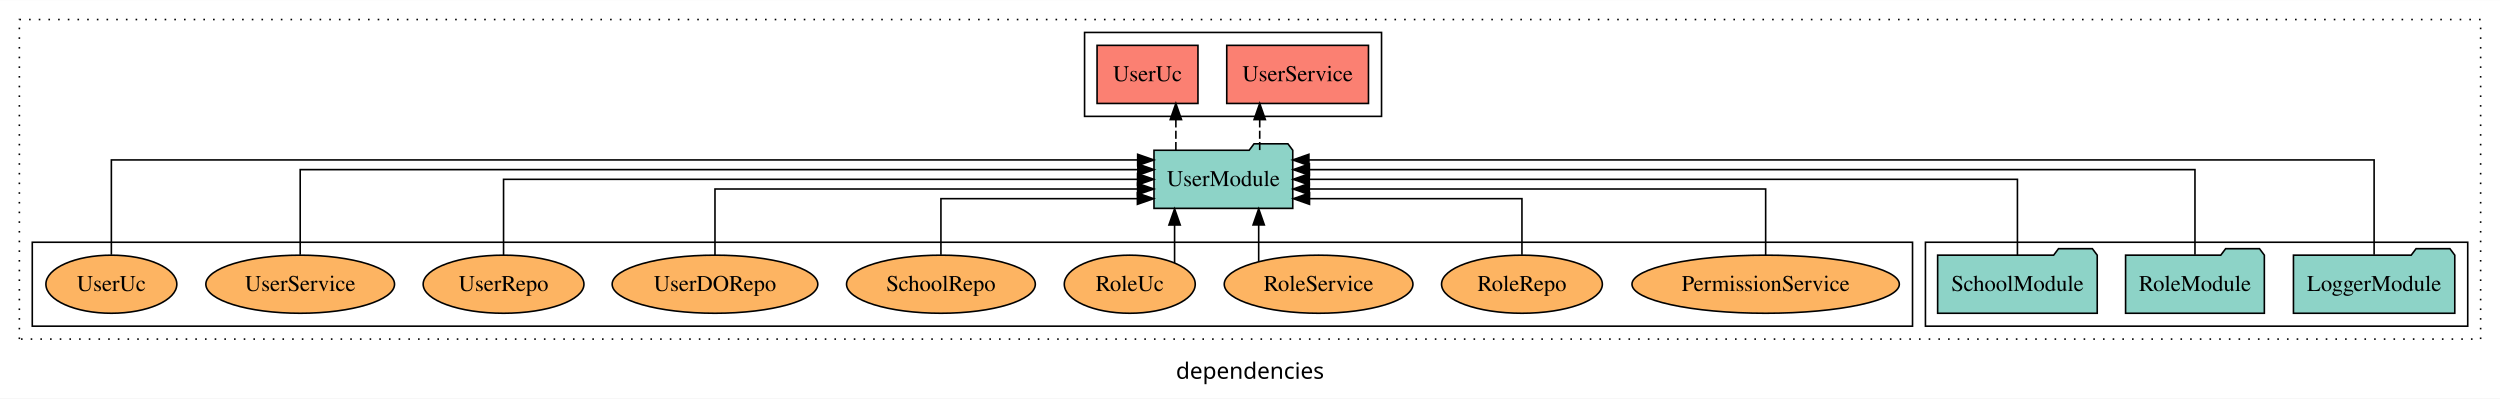
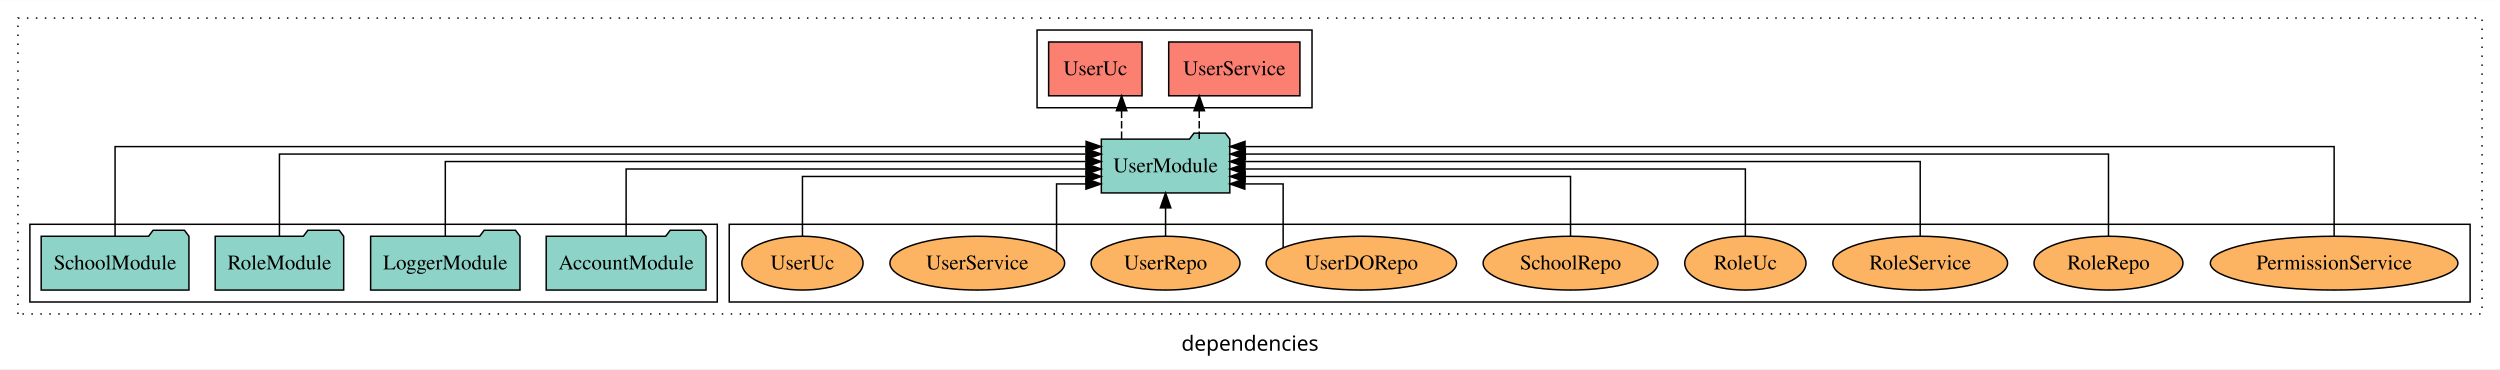
- <svg xmlns="http://www.w3.org/2000/svg" width="1549pt" height="247pt" viewBox="0.00 0.00 1549.00 246.80">
+ <svg xmlns="http://www.w3.org/2000/svg" width="1673pt" height="247pt" viewBox="0.00 0.00 1673.00 246.80">
  <g id="graph0" class="graph" transform="scale(1 1) rotate(0) translate(4 242.8)">
-     <polygon fill="white" stroke="transparent" points="-4,4 -4,-242.8 1545,-242.8 1545,4 -4,4" />
-     <text text-anchor="middle" x="770.5" y="-8.2" font-family="sans-serif" font-size="14.00">dependencies</text>
+     <polygon fill="white" stroke="transparent" points="-4,4 -4,-242.8 1669,-242.8 1669,4 -4,4" />
+     <text text-anchor="middle" x="832.5" y="-8.2" font-family="sans-serif" font-size="14.00">dependencies</text>
    <g id="clust1" class="cluster">
-       <polygon fill="none" stroke="black" stroke-dasharray="1,5" points="8,-32.8 8,-230.8 1533,-230.8 1533,-32.8 8,-32.8" />
+       <polygon fill="none" stroke="black" stroke-dasharray="1,5" points="8,-32.8 8,-230.8 1657,-230.8 1657,-32.8 8,-32.8" />
+     </g>
+     <g id="clust4" class="cluster">
+       <polygon fill="none" stroke="black" points="690,-170.8 690,-222.8 874,-222.8 874,-170.8 690,-170.8" />
+     </g>
+     <g id="clust6" class="cluster">
+       <polygon fill="none" stroke="black" points="484,-40.8 484,-92.8 1649,-92.8 1649,-40.8 484,-40.8" />
    </g>
    <g id="clust3" class="cluster">
-       <polygon fill="none" stroke="black" points="1189,-40.8 1189,-92.8 1525,-92.8 1525,-40.8 1189,-40.8" />
-     </g>
-     <g id="clust6" class="cluster">
-       <polygon fill="none" stroke="black" points="16,-40.8 16,-92.8 1181,-92.8 1181,-40.8 16,-40.8" />
-     </g>
-     <g id="clust4" class="cluster">
-       <polygon fill="none" stroke="black" points="668,-170.8 668,-222.8 852,-222.8 852,-170.8 668,-170.8" />
+       <polygon fill="none" stroke="black" points="16,-40.8 16,-92.8 476,-92.8 476,-40.8 16,-40.8" />
    </g>
    <g id="node1" class="node">
-       <polygon fill="#8dd3c7" stroke="black" points="1516.98,-84.8 1513.98,-88.8 1492.98,-88.8 1489.98,-84.8 1417.02,-84.8 1417.02,-48.8 1516.98,-48.8 1516.98,-84.8" />
-       <text text-anchor="middle" x="1467" y="-62.6" font-family="Times,serif" font-size="14.00">LoggerModule</text>
+       <polygon fill="#8dd3c7" stroke="black" points="468.48,-84.8 465.48,-88.8 444.48,-88.8 441.48,-84.8 361.52,-84.8 361.52,-48.8 468.48,-48.8 468.48,-84.8" />
+       <text text-anchor="middle" x="415" y="-62.6" font-family="Times,serif" font-size="14.00">AccountModule</text>
+     </g>
+     <g id="node5" class="node">
+       <polygon fill="#8dd3c7" stroke="black" points="818.99,-149.8 815.99,-153.8 794.99,-153.8 791.99,-149.8 733.01,-149.8 733.01,-113.8 818.99,-113.8 818.99,-149.8" />
+       <text text-anchor="middle" x="776" y="-127.6" font-family="Times,serif" font-size="14.00">UserModule</text>
+     </g>
+     <g id="edge1" class="edge">
+       <path fill="none" stroke="black" d="M415,-85.02C415,-103.63 415,-129.8 415,-129.8 415,-129.8 722.81,-129.8 722.81,-129.8" />
+       <polygon fill="black" stroke="black" points="722.81,-133.3 732.81,-129.8 722.81,-126.3 722.81,-133.3" />
+     </g>
+     <g id="node2" class="node">
+       <polygon fill="#8dd3c7" stroke="black" points="343.98,-84.8 340.98,-88.8 319.98,-88.8 316.98,-84.8 244.02,-84.8 244.02,-48.8 343.98,-48.8 343.98,-84.8" />
+       <text text-anchor="middle" x="294" y="-62.6" font-family="Times,serif" font-size="14.00">LoggerModule</text>
+     </g>
+     <g id="edge2" class="edge">
+       <path fill="none" stroke="black" d="M294,-85.02C294,-105.17 294,-134.8 294,-134.8 294,-134.8 722.8,-134.8 722.8,-134.8" />
+       <polygon fill="black" stroke="black" points="722.8,-138.3 732.8,-134.8 722.8,-131.3 722.8,-138.3" />
+     </g>
+     <g id="node3" class="node">
+       <polygon fill="#8dd3c7" stroke="black" points="225.99,-84.8 222.99,-88.8 201.99,-88.8 198.99,-84.8 140.01,-84.8 140.01,-48.8 225.99,-48.8 225.99,-84.8" />
+       <text text-anchor="middle" x="183" y="-62.6" font-family="Times,serif" font-size="14.00">RoleModule</text>
+     </g>
+     <g id="edge3" class="edge">
+       <path fill="none" stroke="black" d="M183,-84.84C183,-106.46 183,-139.8 183,-139.8 183,-139.8 722.88,-139.8 722.88,-139.8" />
+       <polygon fill="black" stroke="black" points="722.88,-143.3 732.88,-139.8 722.88,-136.3 722.88,-143.3" />
    </g>
    <g id="node4" class="node">
-       <polygon fill="#8dd3c7" stroke="black" points="796.99,-149.8 793.99,-153.8 772.99,-153.8 769.99,-149.8 711.01,-149.8 711.01,-113.8 796.99,-113.8 796.99,-149.8" />
-       <text text-anchor="middle" x="754" y="-127.6" font-family="Times,serif" font-size="14.00">UserModule</text>
-     </g>
-     <g id="edge1" class="edge">
-       <path fill="none" stroke="black" d="M1467,-85.05C1467,-107.82 1467,-143.8 1467,-143.8 1467,-143.8 807,-143.8 807,-143.8" />
-       <polygon fill="black" stroke="black" points="807,-140.3 797,-143.8 807,-147.3 807,-140.3" />
-     </g>
-     <g id="node2" class="node">
-       <polygon fill="#8dd3c7" stroke="black" points="1398.99,-84.8 1395.99,-88.8 1374.99,-88.8 1371.99,-84.8 1313.01,-84.8 1313.01,-48.8 1398.99,-48.8 1398.99,-84.8" />
-       <text text-anchor="middle" x="1356" y="-62.6" font-family="Times,serif" font-size="14.00">RoleModule</text>
-     </g>
-     <g id="edge2" class="edge">
-       <path fill="none" stroke="black" d="M1356,-85.08C1356,-106.12 1356,-137.8 1356,-137.8 1356,-137.8 807.29,-137.8 807.29,-137.8" />
-       <polygon fill="black" stroke="black" points="807.29,-134.3 797.29,-137.8 807.29,-141.3 807.29,-134.3" />
-     </g>
-     <g id="node3" class="node">
-       <polygon fill="#8dd3c7" stroke="black" points="1295.44,-84.8 1292.44,-88.8 1271.44,-88.8 1268.44,-84.8 1196.56,-84.8 1196.56,-48.8 1295.44,-48.8 1295.44,-84.8" />
-       <text text-anchor="middle" x="1246" y="-62.6" font-family="Times,serif" font-size="14.00">SchoolModule</text>
-     </g>
-     <g id="edge3" class="edge">
-       <path fill="none" stroke="black" d="M1246,-84.91C1246,-104.14 1246,-131.8 1246,-131.8 1246,-131.8 807.23,-131.8 807.23,-131.8" />
-       <polygon fill="black" stroke="black" points="807.23,-128.3 797.23,-131.8 807.23,-135.3 807.23,-128.3" />
-     </g>
-     <g id="node5" class="node">
-       <polygon fill="#fb8072" stroke="black" points="843.91,-214.8 756.09,-214.8 756.09,-178.8 843.91,-178.8 843.91,-214.8" />
-       <text text-anchor="middle" x="800" y="-192.6" font-family="Times,serif" font-size="14.00">UserService </text>
+       <polygon fill="#8dd3c7" stroke="black" points="122.44,-84.8 119.44,-88.8 98.44,-88.8 95.44,-84.8 23.56,-84.8 23.56,-48.8 122.44,-48.8 122.44,-84.8" />
+       <text text-anchor="middle" x="73" y="-62.6" font-family="Times,serif" font-size="14.00">SchoolModule</text>
    </g>
    <g id="edge4" class="edge">
-       <path fill="none" stroke="black" stroke-dasharray="5,2" d="M776.52,-149.91C776.52,-149.91 776.52,-168.79 776.52,-168.79" />
-       <polygon fill="black" stroke="black" points="773.02,-168.79 776.52,-178.79 780.02,-168.79 773.02,-168.79" />
+       <path fill="none" stroke="black" d="M73,-84.89C73,-107.93 73,-144.8 73,-144.8 73,-144.8 722.82,-144.8 722.82,-144.8" />
+       <polygon fill="black" stroke="black" points="722.82,-148.3 732.82,-144.8 722.82,-141.3 722.82,-148.3" />
    </g>
    <g id="node6" class="node">
-       <polygon fill="#fb8072" stroke="black" points="738.26,-214.8 675.74,-214.8 675.74,-178.8 738.26,-178.8 738.26,-214.8" />
-       <text text-anchor="middle" x="707" y="-192.6" font-family="Times,serif" font-size="14.00">UserUc </text>
+       <polygon fill="#fb8072" stroke="black" points="865.91,-214.8 778.09,-214.8 778.09,-178.8 865.91,-178.8 865.91,-214.8" />
+       <text text-anchor="middle" x="822" y="-192.6" font-family="Times,serif" font-size="14.00">UserService </text>
    </g>
    <g id="edge5" class="edge">
-       <path fill="none" stroke="black" stroke-dasharray="5,2" d="M724.57,-149.91C724.57,-149.91 724.57,-168.79 724.57,-168.79" />
-       <polygon fill="black" stroke="black" points="721.07,-168.79 724.57,-178.79 728.07,-168.79 721.07,-168.79" />
+       <path fill="none" stroke="black" stroke-dasharray="5,2" d="M798.52,-149.91C798.52,-149.91 798.52,-168.79 798.52,-168.79" />
+       <polygon fill="black" stroke="black" points="795.02,-168.79 798.52,-178.79 802.02,-168.79 795.02,-168.79" />
    </g>
    <g id="node7" class="node">
-       <ellipse fill="#fdb462" stroke="black" cx="1090" cy="-66.8" rx="82.83" ry="18" />
-       <text text-anchor="middle" x="1090" y="-62.6" font-family="Times,serif" font-size="14.00">PermissionService</text>
+       <polygon fill="#fb8072" stroke="black" points="760.26,-214.8 697.74,-214.8 697.74,-178.8 760.26,-178.8 760.26,-214.8" />
+       <text text-anchor="middle" x="729" y="-192.6" font-family="Times,serif" font-size="14.00">UserUc </text>
    </g>
    <g id="edge6" class="edge">
-       <path fill="none" stroke="black" d="M1090,-84.82C1090,-102.17 1090,-125.8 1090,-125.8 1090,-125.8 807.24,-125.8 807.24,-125.8" />
-       <polygon fill="black" stroke="black" points="807.24,-122.3 797.24,-125.8 807.24,-129.3 807.24,-122.3" />
+       <path fill="none" stroke="black" stroke-dasharray="5,2" d="M746.57,-149.91C746.57,-149.91 746.57,-168.79 746.57,-168.79" />
+       <polygon fill="black" stroke="black" points="743.07,-168.79 746.57,-178.79 750.07,-168.79 743.07,-168.79" />
    </g>
    <g id="node8" class="node">
-       <ellipse fill="#fdb462" stroke="black" cx="939" cy="-66.8" rx="49.82" ry="18" />
-       <text text-anchor="middle" x="939" y="-62.6" font-family="Times,serif" font-size="14.00">RoleRepo</text>
+       <ellipse fill="#fdb462" stroke="black" cx="1558" cy="-66.8" rx="82.83" ry="18" />
+       <text text-anchor="middle" x="1558" y="-62.6" font-family="Times,serif" font-size="14.00">PermissionService</text>
    </g>
    <g id="edge7" class="edge">
-       <path fill="none" stroke="black" d="M939,-85.04C939,-100.37 939,-119.8 939,-119.8 939,-119.8 807.37,-119.8 807.37,-119.8" />
-       <polygon fill="black" stroke="black" points="807.37,-116.3 797.37,-119.8 807.37,-123.3 807.37,-116.3" />
+       <path fill="none" stroke="black" d="M1558,-84.89C1558,-107.93 1558,-144.8 1558,-144.8 1558,-144.8 829.16,-144.8 829.16,-144.8" />
+       <polygon fill="black" stroke="black" points="829.16,-141.3 819.16,-144.8 829.16,-148.3 829.16,-141.3" />
    </g>
    <g id="node9" class="node">
-       <ellipse fill="#fdb462" stroke="black" cx="813" cy="-66.8" rx="58.46" ry="18" />
-       <text text-anchor="middle" x="813" y="-62.6" font-family="Times,serif" font-size="14.00">RoleService</text>
+       <ellipse fill="#fdb462" stroke="black" cx="1407" cy="-66.8" rx="49.82" ry="18" />
+       <text text-anchor="middle" x="1407" y="-62.6" font-family="Times,serif" font-size="14.00">RoleRepo</text>
    </g>
    <g id="edge8" class="edge">
-       <path fill="none" stroke="black" d="M775.88,-80.9C775.88,-80.9 775.88,-103.52 775.88,-103.52" />
-       <polygon fill="black" stroke="black" points="772.38,-103.52 775.88,-113.52 779.38,-103.52 772.38,-103.52" />
+       <path fill="none" stroke="black" d="M1407,-84.84C1407,-106.46 1407,-139.8 1407,-139.8 1407,-139.8 829.37,-139.8 829.37,-139.8" />
+       <polygon fill="black" stroke="black" points="829.37,-136.3 819.37,-139.8 829.37,-143.3 829.37,-136.3" />
    </g>
    <g id="node10" class="node">
-       <ellipse fill="#fdb462" stroke="black" cx="696" cy="-66.8" rx="40.57" ry="18" />
-       <text text-anchor="middle" x="696" y="-62.6" font-family="Times,serif" font-size="14.00">RoleUc</text>
+       <ellipse fill="#fdb462" stroke="black" cx="1281" cy="-66.8" rx="58.46" ry="18" />
+       <text text-anchor="middle" x="1281" y="-62.6" font-family="Times,serif" font-size="14.00">RoleService</text>
    </g>
    <g id="edge9" class="edge">
-       <path fill="none" stroke="black" d="M723.77,-79.95C723.77,-79.95 723.77,-103.49 723.77,-103.49" />
-       <polygon fill="black" stroke="black" points="720.27,-103.49 723.77,-113.49 727.27,-103.49 720.27,-103.49" />
+       <path fill="none" stroke="black" d="M1281,-85.02C1281,-105.17 1281,-134.8 1281,-134.8 1281,-134.8 829.06,-134.8 829.06,-134.8" />
+       <polygon fill="black" stroke="black" points="829.06,-131.3 819.06,-134.8 829.06,-138.3 829.06,-131.3" />
    </g>
    <g id="node11" class="node">
-       <ellipse fill="#fdb462" stroke="black" cx="579" cy="-66.8" rx="58.49" ry="18" />
-       <text text-anchor="middle" x="579" y="-62.6" font-family="Times,serif" font-size="14.00">SchoolRepo</text>
+       <ellipse fill="#fdb462" stroke="black" cx="1164" cy="-66.8" rx="40.57" ry="18" />
+       <text text-anchor="middle" x="1164" y="-62.6" font-family="Times,serif" font-size="14.00">RoleUc</text>
    </g>
    <g id="edge10" class="edge">
-       <path fill="none" stroke="black" d="M579,-85.04C579,-100.37 579,-119.8 579,-119.8 579,-119.8 700.74,-119.8 700.74,-119.8" />
-       <polygon fill="black" stroke="black" points="700.74,-123.3 710.74,-119.8 700.74,-116.3 700.74,-123.3" />
+       <path fill="none" stroke="black" d="M1164,-85.02C1164,-103.63 1164,-129.8 1164,-129.8 1164,-129.8 829.01,-129.8 829.01,-129.8" />
+       <polygon fill="black" stroke="black" points="829.01,-126.3 819.01,-129.8 829.01,-133.3 829.01,-126.3" />
    </g>
    <g id="node12" class="node">
-       <ellipse fill="#fdb462" stroke="black" cx="439" cy="-66.8" rx="63.71" ry="18" />
-       <text text-anchor="middle" x="439" y="-62.6" font-family="Times,serif" font-size="14.00">UserDORepo</text>
+       <ellipse fill="#fdb462" stroke="black" cx="1047" cy="-66.8" rx="58.49" ry="18" />
+       <text text-anchor="middle" x="1047" y="-62.6" font-family="Times,serif" font-size="14.00">SchoolRepo</text>
    </g>
    <g id="edge11" class="edge">
-       <path fill="none" stroke="black" d="M439,-84.82C439,-102.17 439,-125.8 439,-125.8 439,-125.8 700.86,-125.8 700.86,-125.8" />
-       <polygon fill="black" stroke="black" points="700.86,-129.3 710.86,-125.8 700.86,-122.3 700.86,-129.3" />
+       <path fill="none" stroke="black" d="M1047,-84.83C1047,-101.86 1047,-124.8 1047,-124.8 1047,-124.8 829.24,-124.8 829.24,-124.8" />
+       <polygon fill="black" stroke="black" points="829.24,-121.3 819.24,-124.8 829.24,-128.3 829.24,-121.3" />
    </g>
    <g id="node13" class="node">
-       <ellipse fill="#fdb462" stroke="black" cx="308" cy="-66.8" rx="49.81" ry="18" />
-       <text text-anchor="middle" x="308" y="-62.6" font-family="Times,serif" font-size="14.00">UserRepo</text>
+       <ellipse fill="#fdb462" stroke="black" cx="907" cy="-66.8" rx="63.71" ry="18" />
+       <text text-anchor="middle" x="907" y="-62.6" font-family="Times,serif" font-size="14.00">UserDORepo</text>
    </g>
    <g id="edge12" class="edge">
-       <path fill="none" stroke="black" d="M308,-84.91C308,-104.14 308,-131.8 308,-131.8 308,-131.8 700.83,-131.8 700.83,-131.8" />
-       <polygon fill="black" stroke="black" points="700.83,-135.3 710.83,-131.8 700.83,-128.3 700.83,-135.3" />
+       <path fill="none" stroke="black" d="M854.68,-77.27C854.68,-92.72 854.68,-119.8 854.68,-119.8 854.68,-119.8 829.02,-119.8 829.02,-119.8" />
+       <polygon fill="black" stroke="black" points="829.02,-116.3 819.02,-119.8 829.02,-123.3 829.02,-116.3" />
    </g>
    <g id="node14" class="node">
-       <ellipse fill="#fdb462" stroke="black" cx="182" cy="-66.8" rx="58.46" ry="18" />
-       <text text-anchor="middle" x="182" y="-62.6" font-family="Times,serif" font-size="14.00">UserService</text>
+       <ellipse fill="#fdb462" stroke="black" cx="776" cy="-66.8" rx="49.81" ry="18" />
+       <text text-anchor="middle" x="776" y="-62.6" font-family="Times,serif" font-size="14.00">UserRepo</text>
    </g>
    <g id="edge13" class="edge">
-       <path fill="none" stroke="black" d="M182,-85.08C182,-106.12 182,-137.8 182,-137.8 182,-137.8 701.01,-137.8 701.01,-137.8" />
-       <polygon fill="black" stroke="black" points="701.01,-141.3 711.01,-137.8 701.01,-134.3 701.01,-141.3" />
+       <path fill="none" stroke="black" d="M776,-84.91C776,-84.91 776,-103.79 776,-103.79" />
+       <polygon fill="black" stroke="black" points="772.5,-103.79 776,-113.79 779.5,-103.79 772.5,-103.79" />
    </g>
    <g id="node15" class="node">
-       <ellipse fill="#fdb462" stroke="black" cx="65" cy="-66.8" rx="40.56" ry="18" />
-       <text text-anchor="middle" x="65" y="-62.6" font-family="Times,serif" font-size="14.00">UserUc</text>
+       <ellipse fill="#fdb462" stroke="black" cx="650" cy="-66.8" rx="58.46" ry="18" />
+       <text text-anchor="middle" x="650" y="-62.6" font-family="Times,serif" font-size="14.00">UserService</text>
    </g>
    <g id="edge14" class="edge">
-       <path fill="none" stroke="black" d="M65,-85.05C65,-107.82 65,-143.8 65,-143.8 65,-143.8 700.9,-143.8 700.9,-143.8" />
-       <polygon fill="black" stroke="black" points="700.9,-147.3 710.9,-143.8 700.9,-140.3 700.9,-147.3" />
+       <path fill="none" stroke="black" d="M703.05,-74.62C703.05,-89.36 703.05,-119.8 703.05,-119.8 703.05,-119.8 722.72,-119.8 722.72,-119.8" />
+       <polygon fill="black" stroke="black" points="722.72,-123.3 732.72,-119.8 722.72,-116.3 722.72,-123.3" />
+     </g>
+     <g id="node16" class="node">
+       <ellipse fill="#fdb462" stroke="black" cx="533" cy="-66.8" rx="40.56" ry="18" />
+       <text text-anchor="middle" x="533" y="-62.6" font-family="Times,serif" font-size="14.00">UserUc</text>
+     </g>
+     <g id="edge15" class="edge">
+       <path fill="none" stroke="black" d="M533,-84.83C533,-101.86 533,-124.8 533,-124.8 533,-124.8 722.84,-124.8 722.84,-124.8" />
+       <polygon fill="black" stroke="black" points="722.84,-128.3 732.84,-124.8 722.84,-121.3 722.84,-128.3" />
    </g>
  </g>
</svg>
